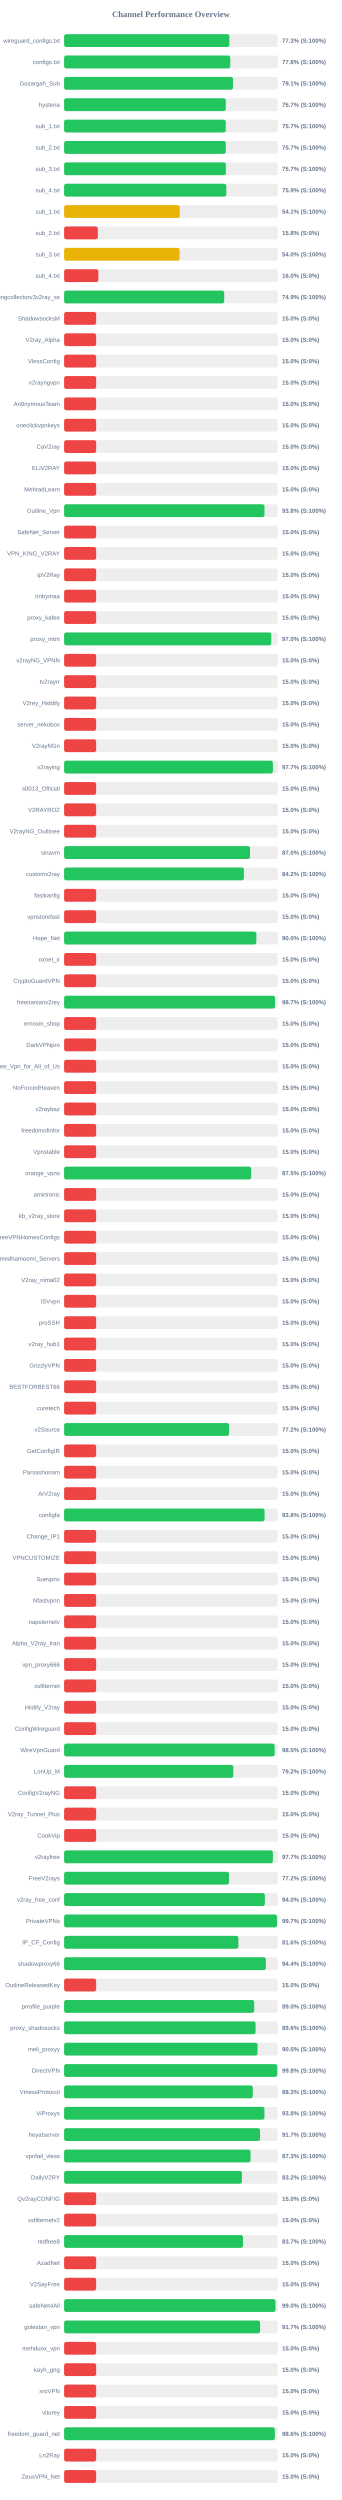
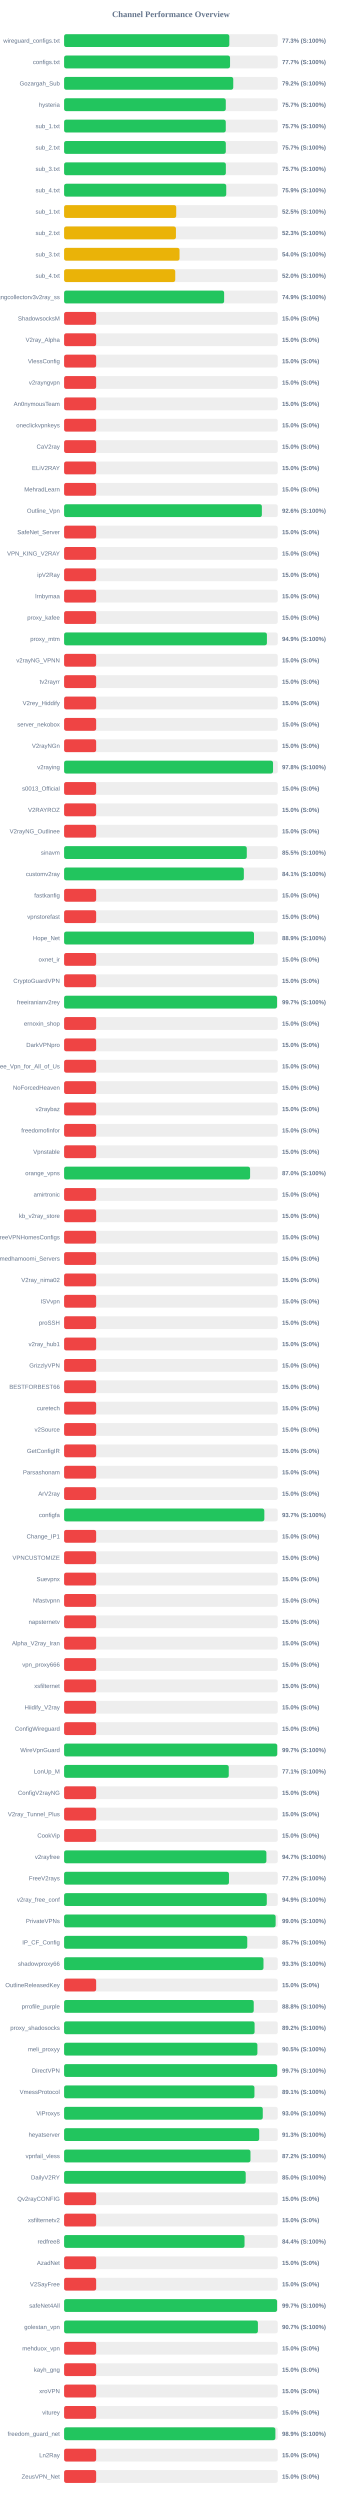
<svg xmlns="http://www.w3.org/2000/svg" width="800" height="5850" version="1.1">
  <style>
        .row { font: 14px Arial; fill: #64748b; }
        .score { font: bold 14px Arial; fill: #64748b; }
    </style>
  <text x="400" y="40" text-anchor="middle" font-size="20px" font-weight="bold" fill="#64748b">Channel Performance Overview</text>
  <rect x="150" y="80" width="500" height="30" fill="#eee" rx="5" />
-   <rect x="150" y="80" width="386.65" height="30" fill="#22c55e" rx="5" />
+   <rect x="150" y="80" width="386.6" height="30" fill="#22c55e" rx="5" />
  <text x="140" y="100" text-anchor="end" class="row">wireguard_configs.txt</text>
  <text x="660" y="100" text-anchor="start" class="score">77.3% (S:100%)</text>
  <rect x="150" y="130" width="500" height="30" fill="#eee" rx="5" />
-   <rect x="150" y="130" width="388.85" height="30" fill="#22c55e" rx="5" />
+   <rect x="150" y="130" width="388.3" height="30" fill="#22c55e" rx="5" />
  <text x="140" y="150" text-anchor="end" class="row">configs.txt</text>
-   <text x="660" y="150" text-anchor="start" class="score">77.8% (S:100%)</text>
+   <text x="660" y="150" text-anchor="start" class="score">77.7% (S:100%)</text>
  <rect x="150" y="180" width="500" height="30" fill="#eee" rx="5" />
-   <rect x="150" y="180" width="395.3" height="30" fill="#22c55e" rx="5" />
+   <rect x="150" y="180" width="395.8" height="30" fill="#22c55e" rx="5" />
  <text x="140" y="200" text-anchor="end" class="row">Gozargah_Sub</text>
-   <text x="660" y="200" text-anchor="start" class="score">79.1% (S:100%)</text>
+   <text x="660" y="200" text-anchor="start" class="score">79.2% (S:100%)</text>
  <rect x="150" y="230" width="500" height="30" fill="#eee" rx="5" />
  <rect x="150" y="230" width="378.35" height="30" fill="#22c55e" rx="5" />
  <text x="140" y="250" text-anchor="end" class="row">hysteria</text>
  <text x="660" y="250" text-anchor="start" class="score">75.7% (S:100%)</text>
  <rect x="150" y="280" width="500" height="30" fill="#eee" rx="5" />
  <rect x="150" y="280" width="378.3" height="30" fill="#22c55e" rx="5" />
  <text x="140" y="300" text-anchor="end" class="row">sub_1.txt</text>
  <text x="660" y="300" text-anchor="start" class="score">75.7% (S:100%)</text>
  <rect x="150" y="330" width="500" height="30" fill="#eee" rx="5" />
  <rect x="150" y="330" width="378.4" height="30" fill="#22c55e" rx="5" />
  <text x="140" y="350" text-anchor="end" class="row">sub_2.txt</text>
  <text x="660" y="350" text-anchor="start" class="score">75.7% (S:100%)</text>
  <rect x="150" y="380" width="500" height="30" fill="#eee" rx="5" />
-   <rect x="150" y="380" width="378.55" height="30" fill="#22c55e" rx="5" />
+   <rect x="150" y="380" width="378.5" height="30" fill="#22c55e" rx="5" />
  <text x="140" y="400" text-anchor="end" class="row">sub_3.txt</text>
  <text x="660" y="400" text-anchor="start" class="score">75.7% (S:100%)</text>
  <rect x="150" y="430" width="500" height="30" fill="#eee" rx="5" />
-   <rect x="150" y="430" width="379.6" height="30" fill="#22c55e" rx="5" />
+   <rect x="150" y="430" width="379.4" height="30" fill="#22c55e" rx="5" />
  <text x="140" y="450" text-anchor="end" class="row">sub_4.txt</text>
  <text x="660" y="450" text-anchor="start" class="score">75.9% (S:100%)</text>
  <rect x="150" y="480" width="500" height="30" fill="#eee" rx="5" />
-   <rect x="150" y="480" width="270.65" height="30" fill="#eab308" rx="5" />
+   <rect x="150" y="480" width="262.35" height="30" fill="#eab308" rx="5" />
  <text x="140" y="500" text-anchor="end" class="row">sub_1.txt</text>
-   <text x="660" y="500" text-anchor="start" class="score">54.1% (S:100%)</text>
+   <text x="660" y="500" text-anchor="start" class="score">52.5% (S:100%)</text>
  <rect x="150" y="530" width="500" height="30" fill="#eee" rx="5" />
-   <rect x="150" y="530" width="78.9" height="30" fill="#ef4444" rx="5" />
+   <rect x="150" y="530" width="261.7" height="30" fill="#eab308" rx="5" />
  <text x="140" y="550" text-anchor="end" class="row">sub_2.txt</text>
-   <text x="660" y="550" text-anchor="start" class="score">15.8% (S:0%)</text>
+   <text x="660" y="550" text-anchor="start" class="score">52.3% (S:100%)</text>
  <rect x="150" y="580" width="500" height="30" fill="#eee" rx="5" />
-   <rect x="150" y="580" width="270.2" height="30" fill="#eab308" rx="5" />
+   <rect x="150" y="580" width="270.1" height="30" fill="#eab308" rx="5" />
  <text x="140" y="600" text-anchor="end" class="row">sub_3.txt</text>
  <text x="660" y="600" text-anchor="start" class="score">54.0% (S:100%)</text>
  <rect x="150" y="630" width="500" height="30" fill="#eee" rx="5" />
-   <rect x="150" y="630" width="80.2" height="30" fill="#ef4444" rx="5" />
+   <rect x="150" y="630" width="260.05" height="30" fill="#eab308" rx="5" />
  <text x="140" y="650" text-anchor="end" class="row">sub_4.txt</text>
-   <text x="660" y="650" text-anchor="start" class="score">16.0% (S:0%)</text>
+   <text x="660" y="650" text-anchor="start" class="score">52.0% (S:100%)</text>
  <rect x="150" y="680" width="500" height="30" fill="#eee" rx="5" />
-   <rect x="150" y="680" width="374.6" height="30" fill="#22c55e" rx="5" />
+   <rect x="150" y="680" width="374.45" height="30" fill="#22c55e" rx="5" />
  <text x="140" y="700" text-anchor="end" class="row">kayhgngcollectorv3v2ray_ss</text>
  <text x="660" y="700" text-anchor="start" class="score">74.9% (S:100%)</text>
  <rect x="150" y="730" width="500" height="30" fill="#eee" rx="5" />
  <rect x="150" y="730" width="75.0" height="30" fill="#ef4444" rx="5" />
  <text x="140" y="750" text-anchor="end" class="row">ShadowsocksM</text>
  <text x="660" y="750" text-anchor="start" class="score">15.0% (S:0%)</text>
  <rect x="150" y="780" width="500" height="30" fill="#eee" rx="5" />
  <rect x="150" y="780" width="75.0" height="30" fill="#ef4444" rx="5" />
  <text x="140" y="800" text-anchor="end" class="row">V2ray_Alpha</text>
  <text x="660" y="800" text-anchor="start" class="score">15.0% (S:0%)</text>
  <rect x="150" y="830" width="500" height="30" fill="#eee" rx="5" />
  <rect x="150" y="830" width="75.0" height="30" fill="#ef4444" rx="5" />
  <text x="140" y="850" text-anchor="end" class="row">VlessConfig</text>
  <text x="660" y="850" text-anchor="start" class="score">15.0% (S:0%)</text>
  <rect x="150" y="880" width="500" height="30" fill="#eee" rx="5" />
  <rect x="150" y="880" width="75.0" height="30" fill="#ef4444" rx="5" />
  <text x="140" y="900" text-anchor="end" class="row">v2rayngvpn</text>
  <text x="660" y="900" text-anchor="start" class="score">15.0% (S:0%)</text>
  <rect x="150" y="930" width="500" height="30" fill="#eee" rx="5" />
  <rect x="150" y="930" width="75.0" height="30" fill="#ef4444" rx="5" />
  <text x="140" y="950" text-anchor="end" class="row">An0nymousTeam</text>
  <text x="660" y="950" text-anchor="start" class="score">15.0% (S:0%)</text>
  <rect x="150" y="980" width="500" height="30" fill="#eee" rx="5" />
  <rect x="150" y="980" width="75.0" height="30" fill="#ef4444" rx="5" />
  <text x="140" y="1000" text-anchor="end" class="row">oneclickvpnkeys</text>
  <text x="660" y="1000" text-anchor="start" class="score">15.0% (S:0%)</text>
  <rect x="150" y="1030" width="500" height="30" fill="#eee" rx="5" />
  <rect x="150" y="1030" width="75.0" height="30" fill="#ef4444" rx="5" />
  <text x="140" y="1050" text-anchor="end" class="row">CaV2ray</text>
  <text x="660" y="1050" text-anchor="start" class="score">15.0% (S:0%)</text>
  <rect x="150" y="1080" width="500" height="30" fill="#eee" rx="5" />
  <rect x="150" y="1080" width="75.0" height="30" fill="#ef4444" rx="5" />
  <text x="140" y="1100" text-anchor="end" class="row">ELiV2RAY</text>
  <text x="660" y="1100" text-anchor="start" class="score">15.0% (S:0%)</text>
  <rect x="150" y="1130" width="500" height="30" fill="#eee" rx="5" />
  <rect x="150" y="1130" width="75.0" height="30" fill="#ef4444" rx="5" />
  <text x="140" y="1150" text-anchor="end" class="row">MehradLearn</text>
  <text x="660" y="1150" text-anchor="start" class="score">15.0% (S:0%)</text>
  <rect x="150" y="1180" width="500" height="30" fill="#eee" rx="5" />
-   <rect x="150" y="1180" width="468.95" height="30" fill="#22c55e" rx="5" />
+   <rect x="150" y="1180" width="462.8" height="30" fill="#22c55e" rx="5" />
  <text x="140" y="1200" text-anchor="end" class="row">Outline_Vpn</text>
-   <text x="660" y="1200" text-anchor="start" class="score">93.8% (S:100%)</text>
+   <text x="660" y="1200" text-anchor="start" class="score">92.6% (S:100%)</text>
  <rect x="150" y="1230" width="500" height="30" fill="#eee" rx="5" />
  <rect x="150" y="1230" width="75.0" height="30" fill="#ef4444" rx="5" />
  <text x="140" y="1250" text-anchor="end" class="row">SafeNet_Server</text>
  <text x="660" y="1250" text-anchor="start" class="score">15.0% (S:0%)</text>
  <rect x="150" y="1280" width="500" height="30" fill="#eee" rx="5" />
  <rect x="150" y="1280" width="75.0" height="30" fill="#ef4444" rx="5" />
  <text x="140" y="1300" text-anchor="end" class="row">VPN_KING_V2RAY</text>
  <text x="660" y="1300" text-anchor="start" class="score">15.0% (S:0%)</text>
  <rect x="150" y="1330" width="500" height="30" fill="#eee" rx="5" />
  <rect x="150" y="1330" width="75.0" height="30" fill="#ef4444" rx="5" />
  <text x="140" y="1350" text-anchor="end" class="row">ipV2Ray</text>
  <text x="660" y="1350" text-anchor="start" class="score">15.0% (S:0%)</text>
  <rect x="150" y="1380" width="500" height="30" fill="#eee" rx="5" />
  <rect x="150" y="1380" width="75.0" height="30" fill="#ef4444" rx="5" />
  <text x="140" y="1400" text-anchor="end" class="row">lrnbymaa</text>
  <text x="660" y="1400" text-anchor="start" class="score">15.0% (S:0%)</text>
  <rect x="150" y="1430" width="500" height="30" fill="#eee" rx="5" />
  <rect x="150" y="1430" width="75.0" height="30" fill="#ef4444" rx="5" />
  <text x="140" y="1450" text-anchor="end" class="row">proxy_kafee</text>
  <text x="660" y="1450" text-anchor="start" class="score">15.0% (S:0%)</text>
  <rect x="150" y="1480" width="500" height="30" fill="#eee" rx="5" />
-   <rect x="150" y="1480" width="484.75" height="30" fill="#22c55e" rx="5" />
+   <rect x="150" y="1480" width="474.6" height="30" fill="#22c55e" rx="5" />
  <text x="140" y="1500" text-anchor="end" class="row">proxy_mtm</text>
-   <text x="660" y="1500" text-anchor="start" class="score">97.0% (S:100%)</text>
+   <text x="660" y="1500" text-anchor="start" class="score">94.9% (S:100%)</text>
  <rect x="150" y="1530" width="500" height="30" fill="#eee" rx="5" />
  <rect x="150" y="1530" width="75.0" height="30" fill="#ef4444" rx="5" />
  <text x="140" y="1550" text-anchor="end" class="row">v2rayNG_VPNN</text>
  <text x="660" y="1550" text-anchor="start" class="score">15.0% (S:0%)</text>
  <rect x="150" y="1580" width="500" height="30" fill="#eee" rx="5" />
  <rect x="150" y="1580" width="75.0" height="30" fill="#ef4444" rx="5" />
  <text x="140" y="1600" text-anchor="end" class="row">tv2rayrr</text>
  <text x="660" y="1600" text-anchor="start" class="score">15.0% (S:0%)</text>
  <rect x="150" y="1630" width="500" height="30" fill="#eee" rx="5" />
  <rect x="150" y="1630" width="75.0" height="30" fill="#ef4444" rx="5" />
  <text x="140" y="1650" text-anchor="end" class="row">V2rey_Hiddify</text>
  <text x="660" y="1650" text-anchor="start" class="score">15.0% (S:0%)</text>
  <rect x="150" y="1680" width="500" height="30" fill="#eee" rx="5" />
  <rect x="150" y="1680" width="75.0" height="30" fill="#ef4444" rx="5" />
  <text x="140" y="1700" text-anchor="end" class="row">server_nekobox</text>
  <text x="660" y="1700" text-anchor="start" class="score">15.0% (S:0%)</text>
  <rect x="150" y="1730" width="500" height="30" fill="#eee" rx="5" />
  <rect x="150" y="1730" width="75.0" height="30" fill="#ef4444" rx="5" />
  <text x="140" y="1750" text-anchor="end" class="row">V2rayNGn</text>
  <text x="660" y="1750" text-anchor="start" class="score">15.0% (S:0%)</text>
  <rect x="150" y="1780" width="500" height="30" fill="#eee" rx="5" />
-   <rect x="150" y="1780" width="488.6" height="30" fill="#22c55e" rx="5" />
+   <rect x="150" y="1780" width="488.9" height="30" fill="#22c55e" rx="5" />
  <text x="140" y="1800" text-anchor="end" class="row">v2raying</text>
-   <text x="660" y="1800" text-anchor="start" class="score">97.7% (S:100%)</text>
+   <text x="660" y="1800" text-anchor="start" class="score">97.8% (S:100%)</text>
  <rect x="150" y="1830" width="500" height="30" fill="#eee" rx="5" />
  <rect x="150" y="1830" width="75.0" height="30" fill="#ef4444" rx="5" />
  <text x="140" y="1850" text-anchor="end" class="row">s0013_Official</text>
  <text x="660" y="1850" text-anchor="start" class="score">15.0% (S:0%)</text>
  <rect x="150" y="1880" width="500" height="30" fill="#eee" rx="5" />
  <rect x="150" y="1880" width="75.0" height="30" fill="#ef4444" rx="5" />
  <text x="140" y="1900" text-anchor="end" class="row">V2RAYROZ</text>
  <text x="660" y="1900" text-anchor="start" class="score">15.0% (S:0%)</text>
  <rect x="150" y="1930" width="500" height="30" fill="#eee" rx="5" />
  <rect x="150" y="1930" width="75.0" height="30" fill="#ef4444" rx="5" />
  <text x="140" y="1950" text-anchor="end" class="row">V2rayNG_Outlinee</text>
  <text x="660" y="1950" text-anchor="start" class="score">15.0% (S:0%)</text>
  <rect x="150" y="1980" width="500" height="30" fill="#eee" rx="5" />
-   <rect x="150" y="1980" width="435.05" height="30" fill="#22c55e" rx="5" />
+   <rect x="150" y="1980" width="427.5" height="30" fill="#22c55e" rx="5" />
  <text x="140" y="2000" text-anchor="end" class="row">sinavm</text>
-   <text x="660" y="2000" text-anchor="start" class="score">87.0% (S:100%)</text>
+   <text x="660" y="2000" text-anchor="start" class="score">85.5% (S:100%)</text>
  <rect x="150" y="2030" width="500" height="30" fill="#eee" rx="5" />
-   <rect x="150" y="2030" width="420.8" height="30" fill="#22c55e" rx="5" />
+   <rect x="150" y="2030" width="420.6" height="30" fill="#22c55e" rx="5" />
  <text x="140" y="2050" text-anchor="end" class="row">customv2ray</text>
-   <text x="660" y="2050" text-anchor="start" class="score">84.2% (S:100%)</text>
+   <text x="660" y="2050" text-anchor="start" class="score">84.1% (S:100%)</text>
  <rect x="150" y="2080" width="500" height="30" fill="#eee" rx="5" />
  <rect x="150" y="2080" width="75.0" height="30" fill="#ef4444" rx="5" />
  <text x="140" y="2100" text-anchor="end" class="row">fastkanfig</text>
  <text x="660" y="2100" text-anchor="start" class="score">15.0% (S:0%)</text>
  <rect x="150" y="2130" width="500" height="30" fill="#eee" rx="5" />
  <rect x="150" y="2130" width="75.0" height="30" fill="#ef4444" rx="5" />
  <text x="140" y="2150" text-anchor="end" class="row">vpnstorefast</text>
  <text x="660" y="2150" text-anchor="start" class="score">15.0% (S:0%)</text>
  <rect x="150" y="2180" width="500" height="30" fill="#eee" rx="5" />
-   <rect x="150" y="2180" width="449.85" height="30" fill="#22c55e" rx="5" />
+   <rect x="150" y="2180" width="444.35" height="30" fill="#22c55e" rx="5" />
  <text x="140" y="2200" text-anchor="end" class="row">Hope_Net</text>
-   <text x="660" y="2200" text-anchor="start" class="score">90.0% (S:100%)</text>
+   <text x="660" y="2200" text-anchor="start" class="score">88.9% (S:100%)</text>
  <rect x="150" y="2230" width="500" height="30" fill="#eee" rx="5" />
  <rect x="150" y="2230" width="75.0" height="30" fill="#ef4444" rx="5" />
  <text x="140" y="2250" text-anchor="end" class="row">oxnet_ir</text>
  <text x="660" y="2250" text-anchor="start" class="score">15.0% (S:0%)</text>
  <rect x="150" y="2280" width="500" height="30" fill="#eee" rx="5" />
  <rect x="150" y="2280" width="75.0" height="30" fill="#ef4444" rx="5" />
  <text x="140" y="2300" text-anchor="end" class="row">CryptoGuardVPN</text>
  <text x="660" y="2300" text-anchor="start" class="score">15.0% (S:0%)</text>
  <rect x="150" y="2330" width="500" height="30" fill="#eee" rx="5" />
-   <rect x="150" y="2330" width="493.5" height="30" fill="#22c55e" rx="5" />
+   <rect x="150" y="2330" width="498.25" height="30" fill="#22c55e" rx="5" />
  <text x="140" y="2350" text-anchor="end" class="row">freeiranianv2rey</text>
-   <text x="660" y="2350" text-anchor="start" class="score">98.7% (S:100%)</text>
+   <text x="660" y="2350" text-anchor="start" class="score">99.7% (S:100%)</text>
  <rect x="150" y="2380" width="500" height="30" fill="#eee" rx="5" />
  <rect x="150" y="2380" width="75.0" height="30" fill="#ef4444" rx="5" />
  <text x="140" y="2400" text-anchor="end" class="row">ernoxin_shop</text>
  <text x="660" y="2400" text-anchor="start" class="score">15.0% (S:0%)</text>
  <rect x="150" y="2430" width="500" height="30" fill="#eee" rx="5" />
  <rect x="150" y="2430" width="75.0" height="30" fill="#ef4444" rx="5" />
  <text x="140" y="2450" text-anchor="end" class="row">DarkVPNpro</text>
  <text x="660" y="2450" text-anchor="start" class="score">15.0% (S:0%)</text>
  <rect x="150" y="2480" width="500" height="30" fill="#eee" rx="5" />
  <rect x="150" y="2480" width="75.0" height="30" fill="#ef4444" rx="5" />
  <text x="140" y="2500" text-anchor="end" class="row">Free_Vpn_for_All_of_Us</text>
  <text x="660" y="2500" text-anchor="start" class="score">15.0% (S:0%)</text>
  <rect x="150" y="2530" width="500" height="30" fill="#eee" rx="5" />
  <rect x="150" y="2530" width="75.0" height="30" fill="#ef4444" rx="5" />
  <text x="140" y="2550" text-anchor="end" class="row">NoForcedHeaven</text>
  <text x="660" y="2550" text-anchor="start" class="score">15.0% (S:0%)</text>
  <rect x="150" y="2580" width="500" height="30" fill="#eee" rx="5" />
  <rect x="150" y="2580" width="75.0" height="30" fill="#ef4444" rx="5" />
  <text x="140" y="2600" text-anchor="end" class="row">v2raybaz</text>
  <text x="660" y="2600" text-anchor="start" class="score">15.0% (S:0%)</text>
  <rect x="150" y="2630" width="500" height="30" fill="#eee" rx="5" />
  <rect x="150" y="2630" width="75.0" height="30" fill="#ef4444" rx="5" />
  <text x="140" y="2650" text-anchor="end" class="row">freedomofinfor</text>
  <text x="660" y="2650" text-anchor="start" class="score">15.0% (S:0%)</text>
  <rect x="150" y="2680" width="500" height="30" fill="#eee" rx="5" />
  <rect x="150" y="2680" width="75.0" height="30" fill="#ef4444" rx="5" />
  <text x="140" y="2700" text-anchor="end" class="row">Vpnstable</text>
  <text x="660" y="2700" text-anchor="start" class="score">15.0% (S:0%)</text>
  <rect x="150" y="2730" width="500" height="30" fill="#eee" rx="5" />
-   <rect x="150" y="2730" width="437.75" height="30" fill="#22c55e" rx="5" />
+   <rect x="150" y="2730" width="435.2" height="30" fill="#22c55e" rx="5" />
  <text x="140" y="2750" text-anchor="end" class="row">orange_vpns</text>
-   <text x="660" y="2750" text-anchor="start" class="score">87.5% (S:100%)</text>
+   <text x="660" y="2750" text-anchor="start" class="score">87.0% (S:100%)</text>
  <rect x="150" y="2780" width="500" height="30" fill="#eee" rx="5" />
  <rect x="150" y="2780" width="75.0" height="30" fill="#ef4444" rx="5" />
  <text x="140" y="2800" text-anchor="end" class="row">amirtronic</text>
  <text x="660" y="2800" text-anchor="start" class="score">15.0% (S:0%)</text>
  <rect x="150" y="2830" width="500" height="30" fill="#eee" rx="5" />
  <rect x="150" y="2830" width="75.0" height="30" fill="#ef4444" rx="5" />
  <text x="140" y="2850" text-anchor="end" class="row">kb_v2ray_store</text>
  <text x="660" y="2850" text-anchor="start" class="score">15.0% (S:0%)</text>
  <rect x="150" y="2880" width="500" height="30" fill="#eee" rx="5" />
  <rect x="150" y="2880" width="75.0" height="30" fill="#ef4444" rx="5" />
  <text x="140" y="2900" text-anchor="end" class="row">FreeVPNHomesConfigs</text>
  <text x="660" y="2900" text-anchor="start" class="score">15.0% (S:0%)</text>
  <rect x="150" y="2930" width="500" height="30" fill="#eee" rx="5" />
  <rect x="150" y="2930" width="75.0" height="30" fill="#ef4444" rx="5" />
  <text x="140" y="2950" text-anchor="end" class="row">Ahmedhamoomi_Servers</text>
  <text x="660" y="2950" text-anchor="start" class="score">15.0% (S:0%)</text>
  <rect x="150" y="2980" width="500" height="30" fill="#eee" rx="5" />
  <rect x="150" y="2980" width="75.0" height="30" fill="#ef4444" rx="5" />
  <text x="140" y="3000" text-anchor="end" class="row">V2ray_nima02</text>
  <text x="660" y="3000" text-anchor="start" class="score">15.0% (S:0%)</text>
  <rect x="150" y="3030" width="500" height="30" fill="#eee" rx="5" />
  <rect x="150" y="3030" width="75.0" height="30" fill="#ef4444" rx="5" />
  <text x="140" y="3050" text-anchor="end" class="row">ISVvpn</text>
  <text x="660" y="3050" text-anchor="start" class="score">15.0% (S:0%)</text>
  <rect x="150" y="3080" width="500" height="30" fill="#eee" rx="5" />
  <rect x="150" y="3080" width="75.0" height="30" fill="#ef4444" rx="5" />
  <text x="140" y="3100" text-anchor="end" class="row">proSSH</text>
  <text x="660" y="3100" text-anchor="start" class="score">15.0% (S:0%)</text>
  <rect x="150" y="3130" width="500" height="30" fill="#eee" rx="5" />
  <rect x="150" y="3130" width="75.0" height="30" fill="#ef4444" rx="5" />
  <text x="140" y="3150" text-anchor="end" class="row">v2ray_hub1</text>
  <text x="660" y="3150" text-anchor="start" class="score">15.0% (S:0%)</text>
  <rect x="150" y="3180" width="500" height="30" fill="#eee" rx="5" />
  <rect x="150" y="3180" width="75.0" height="30" fill="#ef4444" rx="5" />
  <text x="140" y="3200" text-anchor="end" class="row">GrizzlyVPN</text>
  <text x="660" y="3200" text-anchor="start" class="score">15.0% (S:0%)</text>
  <rect x="150" y="3230" width="500" height="30" fill="#eee" rx="5" />
  <rect x="150" y="3230" width="75.0" height="30" fill="#ef4444" rx="5" />
  <text x="140" y="3250" text-anchor="end" class="row">BESTFORBEST66</text>
  <text x="660" y="3250" text-anchor="start" class="score">15.0% (S:0%)</text>
  <rect x="150" y="3280" width="500" height="30" fill="#eee" rx="5" />
  <rect x="150" y="3280" width="75.0" height="30" fill="#ef4444" rx="5" />
  <text x="140" y="3300" text-anchor="end" class="row">curetech</text>
  <text x="660" y="3300" text-anchor="start" class="score">15.0% (S:0%)</text>
  <rect x="150" y="3330" width="500" height="30" fill="#eee" rx="5" />
-   <rect x="150" y="3330" width="386.05" height="30" fill="#22c55e" rx="5" />
+   <rect x="150" y="3330" width="75.0" height="30" fill="#ef4444" rx="5" />
  <text x="140" y="3350" text-anchor="end" class="row">v2Source</text>
-   <text x="660" y="3350" text-anchor="start" class="score">77.2% (S:100%)</text>
+   <text x="660" y="3350" text-anchor="start" class="score">15.0% (S:0%)</text>
  <rect x="150" y="3380" width="500" height="30" fill="#eee" rx="5" />
  <rect x="150" y="3380" width="75.0" height="30" fill="#ef4444" rx="5" />
  <text x="140" y="3400" text-anchor="end" class="row">GetConfigIR</text>
  <text x="660" y="3400" text-anchor="start" class="score">15.0% (S:0%)</text>
  <rect x="150" y="3430" width="500" height="30" fill="#eee" rx="5" />
  <rect x="150" y="3430" width="75.0" height="30" fill="#ef4444" rx="5" />
  <text x="140" y="3450" text-anchor="end" class="row">Parsashonam</text>
  <text x="660" y="3450" text-anchor="start" class="score">15.0% (S:0%)</text>
  <rect x="150" y="3480" width="500" height="30" fill="#eee" rx="5" />
  <rect x="150" y="3480" width="75.0" height="30" fill="#ef4444" rx="5" />
  <text x="140" y="3500" text-anchor="end" class="row">ArV2ray</text>
  <text x="660" y="3500" text-anchor="start" class="score">15.0% (S:0%)</text>
  <rect x="150" y="3530" width="500" height="30" fill="#eee" rx="5" />
-   <rect x="150" y="3530" width="469.15" height="30" fill="#22c55e" rx="5" />
+   <rect x="150" y="3530" width="468.55" height="30" fill="#22c55e" rx="5" />
  <text x="140" y="3550" text-anchor="end" class="row">configfa</text>
-   <text x="660" y="3550" text-anchor="start" class="score">93.8% (S:100%)</text>
+   <text x="660" y="3550" text-anchor="start" class="score">93.7% (S:100%)</text>
  <rect x="150" y="3580" width="500" height="30" fill="#eee" rx="5" />
  <rect x="150" y="3580" width="75.0" height="30" fill="#ef4444" rx="5" />
  <text x="140" y="3600" text-anchor="end" class="row">Change_IP1</text>
  <text x="660" y="3600" text-anchor="start" class="score">15.0% (S:0%)</text>
  <rect x="150" y="3630" width="500" height="30" fill="#eee" rx="5" />
  <rect x="150" y="3630" width="75.0" height="30" fill="#ef4444" rx="5" />
  <text x="140" y="3650" text-anchor="end" class="row">VPNCUSTOMIZE</text>
  <text x="660" y="3650" text-anchor="start" class="score">15.0% (S:0%)</text>
  <rect x="150" y="3680" width="500" height="30" fill="#eee" rx="5" />
  <rect x="150" y="3680" width="75.0" height="30" fill="#ef4444" rx="5" />
  <text x="140" y="3700" text-anchor="end" class="row">Suevpnx</text>
  <text x="660" y="3700" text-anchor="start" class="score">15.0% (S:0%)</text>
  <rect x="150" y="3730" width="500" height="30" fill="#eee" rx="5" />
  <rect x="150" y="3730" width="75.0" height="30" fill="#ef4444" rx="5" />
  <text x="140" y="3750" text-anchor="end" class="row">Nfastvpnn</text>
  <text x="660" y="3750" text-anchor="start" class="score">15.0% (S:0%)</text>
  <rect x="150" y="3780" width="500" height="30" fill="#eee" rx="5" />
  <rect x="150" y="3780" width="75.0" height="30" fill="#ef4444" rx="5" />
  <text x="140" y="3800" text-anchor="end" class="row">napsternetv</text>
  <text x="660" y="3800" text-anchor="start" class="score">15.0% (S:0%)</text>
  <rect x="150" y="3830" width="500" height="30" fill="#eee" rx="5" />
  <rect x="150" y="3830" width="75.0" height="30" fill="#ef4444" rx="5" />
  <text x="140" y="3850" text-anchor="end" class="row">Alpha_V2ray_Iran</text>
  <text x="660" y="3850" text-anchor="start" class="score">15.0% (S:0%)</text>
  <rect x="150" y="3880" width="500" height="30" fill="#eee" rx="5" />
  <rect x="150" y="3880" width="75.0" height="30" fill="#ef4444" rx="5" />
  <text x="140" y="3900" text-anchor="end" class="row">vpn_proxy666</text>
  <text x="660" y="3900" text-anchor="start" class="score">15.0% (S:0%)</text>
  <rect x="150" y="3930" width="500" height="30" fill="#eee" rx="5" />
  <rect x="150" y="3930" width="75.0" height="30" fill="#ef4444" rx="5" />
  <text x="140" y="3950" text-anchor="end" class="row">xsfilternet</text>
  <text x="660" y="3950" text-anchor="start" class="score">15.0% (S:0%)</text>
  <rect x="150" y="3980" width="500" height="30" fill="#eee" rx="5" />
  <rect x="150" y="3980" width="75.0" height="30" fill="#ef4444" rx="5" />
  <text x="140" y="4000" text-anchor="end" class="row">Hiidify_V2ray</text>
  <text x="660" y="4000" text-anchor="start" class="score">15.0% (S:0%)</text>
  <rect x="150" y="4030" width="500" height="30" fill="#eee" rx="5" />
  <rect x="150" y="4030" width="75.0" height="30" fill="#ef4444" rx="5" />
  <text x="140" y="4050" text-anchor="end" class="row">ConfigWireguard</text>
  <text x="660" y="4050" text-anchor="start" class="score">15.0% (S:0%)</text>
  <rect x="150" y="4080" width="500" height="30" fill="#eee" rx="5" />
-   <rect x="150" y="4080" width="492.75" height="30" fill="#22c55e" rx="5" />
+   <rect x="150" y="4080" width="498.7" height="30" fill="#22c55e" rx="5" />
  <text x="140" y="4100" text-anchor="end" class="row">WireVpnGuard</text>
-   <text x="660" y="4100" text-anchor="start" class="score">98.5% (S:100%)</text>
+   <text x="660" y="4100" text-anchor="start" class="score">99.7% (S:100%)</text>
  <rect x="150" y="4130" width="500" height="30" fill="#eee" rx="5" />
-   <rect x="150" y="4130" width="396.0" height="30" fill="#22c55e" rx="5" />
+   <rect x="150" y="4130" width="385.3" height="30" fill="#22c55e" rx="5" />
  <text x="140" y="4150" text-anchor="end" class="row">LonUp_M</text>
-   <text x="660" y="4150" text-anchor="start" class="score">79.2% (S:100%)</text>
+   <text x="660" y="4150" text-anchor="start" class="score">77.1% (S:100%)</text>
  <rect x="150" y="4180" width="500" height="30" fill="#eee" rx="5" />
  <rect x="150" y="4180" width="75.0" height="30" fill="#ef4444" rx="5" />
  <text x="140" y="4200" text-anchor="end" class="row">ConfigV2rayNG</text>
  <text x="660" y="4200" text-anchor="start" class="score">15.0% (S:0%)</text>
  <rect x="150" y="4230" width="500" height="30" fill="#eee" rx="5" />
  <rect x="150" y="4230" width="75.0" height="30" fill="#ef4444" rx="5" />
  <text x="140" y="4250" text-anchor="end" class="row">V2ray_Tunnel_Plus</text>
  <text x="660" y="4250" text-anchor="start" class="score">15.0% (S:0%)</text>
  <rect x="150" y="4280" width="500" height="30" fill="#eee" rx="5" />
  <rect x="150" y="4280" width="75.0" height="30" fill="#ef4444" rx="5" />
  <text x="140" y="4300" text-anchor="end" class="row">CookVip</text>
  <text x="660" y="4300" text-anchor="start" class="score">15.0% (S:0%)</text>
  <rect x="150" y="4330" width="500" height="30" fill="#eee" rx="5" />
-   <rect x="150" y="4330" width="488.6" height="30" fill="#22c55e" rx="5" />
+   <rect x="150" y="4330" width="473.35" height="30" fill="#22c55e" rx="5" />
  <text x="140" y="4350" text-anchor="end" class="row">v2rayfree</text>
-   <text x="660" y="4350" text-anchor="start" class="score">97.7% (S:100%)</text>
+   <text x="660" y="4350" text-anchor="start" class="score">94.7% (S:100%)</text>
  <rect x="150" y="4380" width="500" height="30" fill="#eee" rx="5" />
  <rect x="150" y="4380" width="385.8" height="30" fill="#22c55e" rx="5" />
  <text x="140" y="4400" text-anchor="end" class="row">FreeV2rays</text>
  <text x="660" y="4400" text-anchor="start" class="score">77.2% (S:100%)</text>
  <rect x="150" y="4430" width="500" height="30" fill="#eee" rx="5" />
-   <rect x="150" y="4430" width="469.8" height="30" fill="#22c55e" rx="5" />
+   <rect x="150" y="4430" width="474.3" height="30" fill="#22c55e" rx="5" />
  <text x="140" y="4450" text-anchor="end" class="row">v2ray_free_conf</text>
-   <text x="660" y="4450" text-anchor="start" class="score">94.0% (S:100%)</text>
+   <text x="660" y="4450" text-anchor="start" class="score">94.9% (S:100%)</text>
  <rect x="150" y="4480" width="500" height="30" fill="#eee" rx="5" />
-   <rect x="150" y="4480" width="498.3" height="30" fill="#22c55e" rx="5" />
+   <rect x="150" y="4480" width="495.0" height="30" fill="#22c55e" rx="5" />
  <text x="140" y="4500" text-anchor="end" class="row">PrivateVPNs</text>
-   <text x="660" y="4500" text-anchor="start" class="score">99.7% (S:100%)</text>
+   <text x="660" y="4500" text-anchor="start" class="score">99.0% (S:100%)</text>
  <rect x="150" y="4530" width="500" height="30" fill="#eee" rx="5" />
-   <rect x="150" y="4530" width="407.8" height="30" fill="#22c55e" rx="5" />
+   <rect x="150" y="4530" width="428.6" height="30" fill="#22c55e" rx="5" />
  <text x="140" y="4550" text-anchor="end" class="row">IP_CF_Config</text>
-   <text x="660" y="4550" text-anchor="start" class="score">81.6% (S:100%)</text>
+   <text x="660" y="4550" text-anchor="start" class="score">85.7% (S:100%)</text>
  <rect x="150" y="4580" width="500" height="30" fill="#eee" rx="5" />
-   <rect x="150" y="4580" width="472.15" height="30" fill="#22c55e" rx="5" />
+   <rect x="150" y="4580" width="466.55" height="30" fill="#22c55e" rx="5" />
  <text x="140" y="4600" text-anchor="end" class="row">shadowproxy66</text>
-   <text x="660" y="4600" text-anchor="start" class="score">94.4% (S:100%)</text>
+   <text x="660" y="4600" text-anchor="start" class="score">93.3% (S:100%)</text>
  <rect x="150" y="4630" width="500" height="30" fill="#eee" rx="5" />
  <rect x="150" y="4630" width="75.0" height="30" fill="#ef4444" rx="5" />
  <text x="140" y="4650" text-anchor="end" class="row">OutlineReleasedKey</text>
  <text x="660" y="4650" text-anchor="start" class="score">15.0% (S:0%)</text>
  <rect x="150" y="4680" width="500" height="30" fill="#eee" rx="5" />
-   <rect x="150" y="4680" width="444.9" height="30" fill="#22c55e" rx="5" />
+   <rect x="150" y="4680" width="443.75" height="30" fill="#22c55e" rx="5" />
  <text x="140" y="4700" text-anchor="end" class="row">prrofile_purple</text>
-   <text x="660" y="4700" text-anchor="start" class="score">89.0% (S:100%)</text>
+   <text x="660" y="4700" text-anchor="start" class="score">88.8% (S:100%)</text>
  <rect x="150" y="4730" width="500" height="30" fill="#eee" rx="5" />
-   <rect x="150" y="4730" width="448.05" height="30" fill="#22c55e" rx="5" />
+   <rect x="150" y="4730" width="445.75" height="30" fill="#22c55e" rx="5" />
  <text x="140" y="4750" text-anchor="end" class="row">proxy_shadosocks</text>
-   <text x="660" y="4750" text-anchor="start" class="score">89.6% (S:100%)</text>
+   <text x="660" y="4750" text-anchor="start" class="score">89.2% (S:100%)</text>
  <rect x="150" y="4780" width="500" height="30" fill="#eee" rx="5" />
-   <rect x="150" y="4780" width="452.7" height="30" fill="#22c55e" rx="5" />
+   <rect x="150" y="4780" width="452.3" height="30" fill="#22c55e" rx="5" />
  <text x="140" y="4800" text-anchor="end" class="row">meli_proxyy</text>
  <text x="660" y="4800" text-anchor="start" class="score">90.5% (S:100%)</text>
  <rect x="150" y="4830" width="500" height="30" fill="#eee" rx="5" />
-   <rect x="150" y="4830" width="498.8" height="30" fill="#22c55e" rx="5" />
+   <rect x="150" y="4830" width="498.55" height="30" fill="#22c55e" rx="5" />
  <text x="140" y="4850" text-anchor="end" class="row">DirectVPN</text>
-   <text x="660" y="4850" text-anchor="start" class="score">99.8% (S:100%)</text>
+   <text x="660" y="4850" text-anchor="start" class="score">99.7% (S:100%)</text>
  <rect x="150" y="4880" width="500" height="30" fill="#eee" rx="5" />
-   <rect x="150" y="4880" width="441.55" height="30" fill="#22c55e" rx="5" />
+   <rect x="150" y="4880" width="445.4" height="30" fill="#22c55e" rx="5" />
  <text x="140" y="4900" text-anchor="end" class="row">VmessProtocol</text>
-   <text x="660" y="4900" text-anchor="start" class="score">88.3% (S:100%)</text>
+   <text x="660" y="4900" text-anchor="start" class="score">89.1% (S:100%)</text>
  <rect x="150" y="4930" width="500" height="30" fill="#eee" rx="5" />
-   <rect x="150" y="4930" width="468.8" height="30" fill="#22c55e" rx="5" />
+   <rect x="150" y="4930" width="464.9" height="30" fill="#22c55e" rx="5" />
  <text x="140" y="4950" text-anchor="end" class="row">ViProxys</text>
-   <text x="660" y="4950" text-anchor="start" class="score">93.8% (S:100%)</text>
+   <text x="660" y="4950" text-anchor="start" class="score">93.0% (S:100%)</text>
  <rect x="150" y="4980" width="500" height="30" fill="#eee" rx="5" />
-   <rect x="150" y="4980" width="458.45" height="30" fill="#22c55e" rx="5" />
+   <rect x="150" y="4980" width="456.5" height="30" fill="#22c55e" rx="5" />
  <text x="140" y="5000" text-anchor="end" class="row">heyatserver</text>
-   <text x="660" y="5000" text-anchor="start" class="score">91.7% (S:100%)</text>
+   <text x="660" y="5000" text-anchor="start" class="score">91.3% (S:100%)</text>
  <rect x="150" y="5030" width="500" height="30" fill="#eee" rx="5" />
-   <rect x="150" y="5030" width="436.35" height="30" fill="#22c55e" rx="5" />
+   <rect x="150" y="5030" width="436.1" height="30" fill="#22c55e" rx="5" />
  <text x="140" y="5050" text-anchor="end" class="row">vpnfail_vless</text>
-   <text x="660" y="5050" text-anchor="start" class="score">87.3% (S:100%)</text>
+   <text x="660" y="5050" text-anchor="start" class="score">87.2% (S:100%)</text>
  <rect x="150" y="5080" width="500" height="30" fill="#eee" rx="5" />
-   <rect x="150" y="5080" width="416.05" height="30" fill="#22c55e" rx="5" />
+   <rect x="150" y="5080" width="424.95" height="30" fill="#22c55e" rx="5" />
  <text x="140" y="5100" text-anchor="end" class="row">DailyV2RY</text>
-   <text x="660" y="5100" text-anchor="start" class="score">83.2% (S:100%)</text>
+   <text x="660" y="5100" text-anchor="start" class="score">85.0% (S:100%)</text>
  <rect x="150" y="5130" width="500" height="30" fill="#eee" rx="5" />
  <rect x="150" y="5130" width="75.0" height="30" fill="#ef4444" rx="5" />
  <text x="140" y="5150" text-anchor="end" class="row">Qv2rayCONFIG</text>
  <text x="660" y="5150" text-anchor="start" class="score">15.0% (S:0%)</text>
  <rect x="150" y="5180" width="500" height="30" fill="#eee" rx="5" />
  <rect x="150" y="5180" width="75.0" height="30" fill="#ef4444" rx="5" />
  <text x="140" y="5200" text-anchor="end" class="row">xsfilternetv2</text>
  <text x="660" y="5200" text-anchor="start" class="score">15.0% (S:0%)</text>
  <rect x="150" y="5230" width="500" height="30" fill="#eee" rx="5" />
-   <rect x="150" y="5230" width="418.55" height="30" fill="#22c55e" rx="5" />
+   <rect x="150" y="5230" width="422.2" height="30" fill="#22c55e" rx="5" />
  <text x="140" y="5250" text-anchor="end" class="row">redfree8</text>
-   <text x="660" y="5250" text-anchor="start" class="score">83.7% (S:100%)</text>
+   <text x="660" y="5250" text-anchor="start" class="score">84.4% (S:100%)</text>
  <rect x="150" y="5280" width="500" height="30" fill="#eee" rx="5" />
  <rect x="150" y="5280" width="75.0" height="30" fill="#ef4444" rx="5" />
  <text x="140" y="5300" text-anchor="end" class="row">AzadNet</text>
  <text x="660" y="5300" text-anchor="start" class="score">15.0% (S:0%)</text>
  <rect x="150" y="5330" width="500" height="30" fill="#eee" rx="5" />
  <rect x="150" y="5330" width="75.0" height="30" fill="#ef4444" rx="5" />
  <text x="140" y="5350" text-anchor="end" class="row">V2SayFree</text>
  <text x="660" y="5350" text-anchor="start" class="score">15.0% (S:0%)</text>
  <rect x="150" y="5380" width="500" height="30" fill="#eee" rx="5" />
-   <rect x="150" y="5380" width="494.75" height="30" fill="#22c55e" rx="5" />
+   <rect x="150" y="5380" width="498.35" height="30" fill="#22c55e" rx="5" />
  <text x="140" y="5400" text-anchor="end" class="row">safeNet4All</text>
-   <text x="660" y="5400" text-anchor="start" class="score">99.0% (S:100%)</text>
+   <text x="660" y="5400" text-anchor="start" class="score">99.7% (S:100%)</text>
  <rect x="150" y="5430" width="500" height="30" fill="#eee" rx="5" />
-   <rect x="150" y="5430" width="458.55" height="30" fill="#22c55e" rx="5" />
+   <rect x="150" y="5430" width="453.5" height="30" fill="#22c55e" rx="5" />
  <text x="140" y="5450" text-anchor="end" class="row">golestan_vpn</text>
-   <text x="660" y="5450" text-anchor="start" class="score">91.7% (S:100%)</text>
+   <text x="660" y="5450" text-anchor="start" class="score">90.7% (S:100%)</text>
  <rect x="150" y="5480" width="500" height="30" fill="#eee" rx="5" />
  <rect x="150" y="5480" width="75.0" height="30" fill="#ef4444" rx="5" />
  <text x="140" y="5500" text-anchor="end" class="row">mehduox_vpn</text>
  <text x="660" y="5500" text-anchor="start" class="score">15.0% (S:0%)</text>
  <rect x="150" y="5530" width="500" height="30" fill="#eee" rx="5" />
  <rect x="150" y="5530" width="75.0" height="30" fill="#ef4444" rx="5" />
  <text x="140" y="5550" text-anchor="end" class="row">kayh_gng</text>
  <text x="660" y="5550" text-anchor="start" class="score">15.0% (S:0%)</text>
  <rect x="150" y="5580" width="500" height="30" fill="#eee" rx="5" />
  <rect x="150" y="5580" width="75.0" height="30" fill="#ef4444" rx="5" />
  <text x="140" y="5600" text-anchor="end" class="row">xroVPN</text>
  <text x="660" y="5600" text-anchor="start" class="score">15.0% (S:0%)</text>
  <rect x="150" y="5630" width="500" height="30" fill="#eee" rx="5" />
  <rect x="150" y="5630" width="75.0" height="30" fill="#ef4444" rx="5" />
  <text x="140" y="5650" text-anchor="end" class="row">viturey</text>
  <text x="660" y="5650" text-anchor="start" class="score">15.0% (S:0%)</text>
  <rect x="150" y="5680" width="500" height="30" fill="#eee" rx="5" />
-   <rect x="150" y="5680" width="493.15" height="30" fill="#22c55e" rx="5" />
+   <rect x="150" y="5680" width="494.4" height="30" fill="#22c55e" rx="5" />
  <text x="140" y="5700" text-anchor="end" class="row">freedom_guard_net</text>
-   <text x="660" y="5700" text-anchor="start" class="score">98.6% (S:100%)</text>
+   <text x="660" y="5700" text-anchor="start" class="score">98.9% (S:100%)</text>
  <rect x="150" y="5730" width="500" height="30" fill="#eee" rx="5" />
  <rect x="150" y="5730" width="75.0" height="30" fill="#ef4444" rx="5" />
  <text x="140" y="5750" text-anchor="end" class="row">Ln2Ray</text>
  <text x="660" y="5750" text-anchor="start" class="score">15.0% (S:0%)</text>
  <rect x="150" y="5780" width="500" height="30" fill="#eee" rx="5" />
  <rect x="150" y="5780" width="75.0" height="30" fill="#ef4444" rx="5" />
  <text x="140" y="5800" text-anchor="end" class="row">ZeusVPN_Net</text>
  <text x="660" y="5800" text-anchor="start" class="score">15.0% (S:0%)</text>
</svg>
